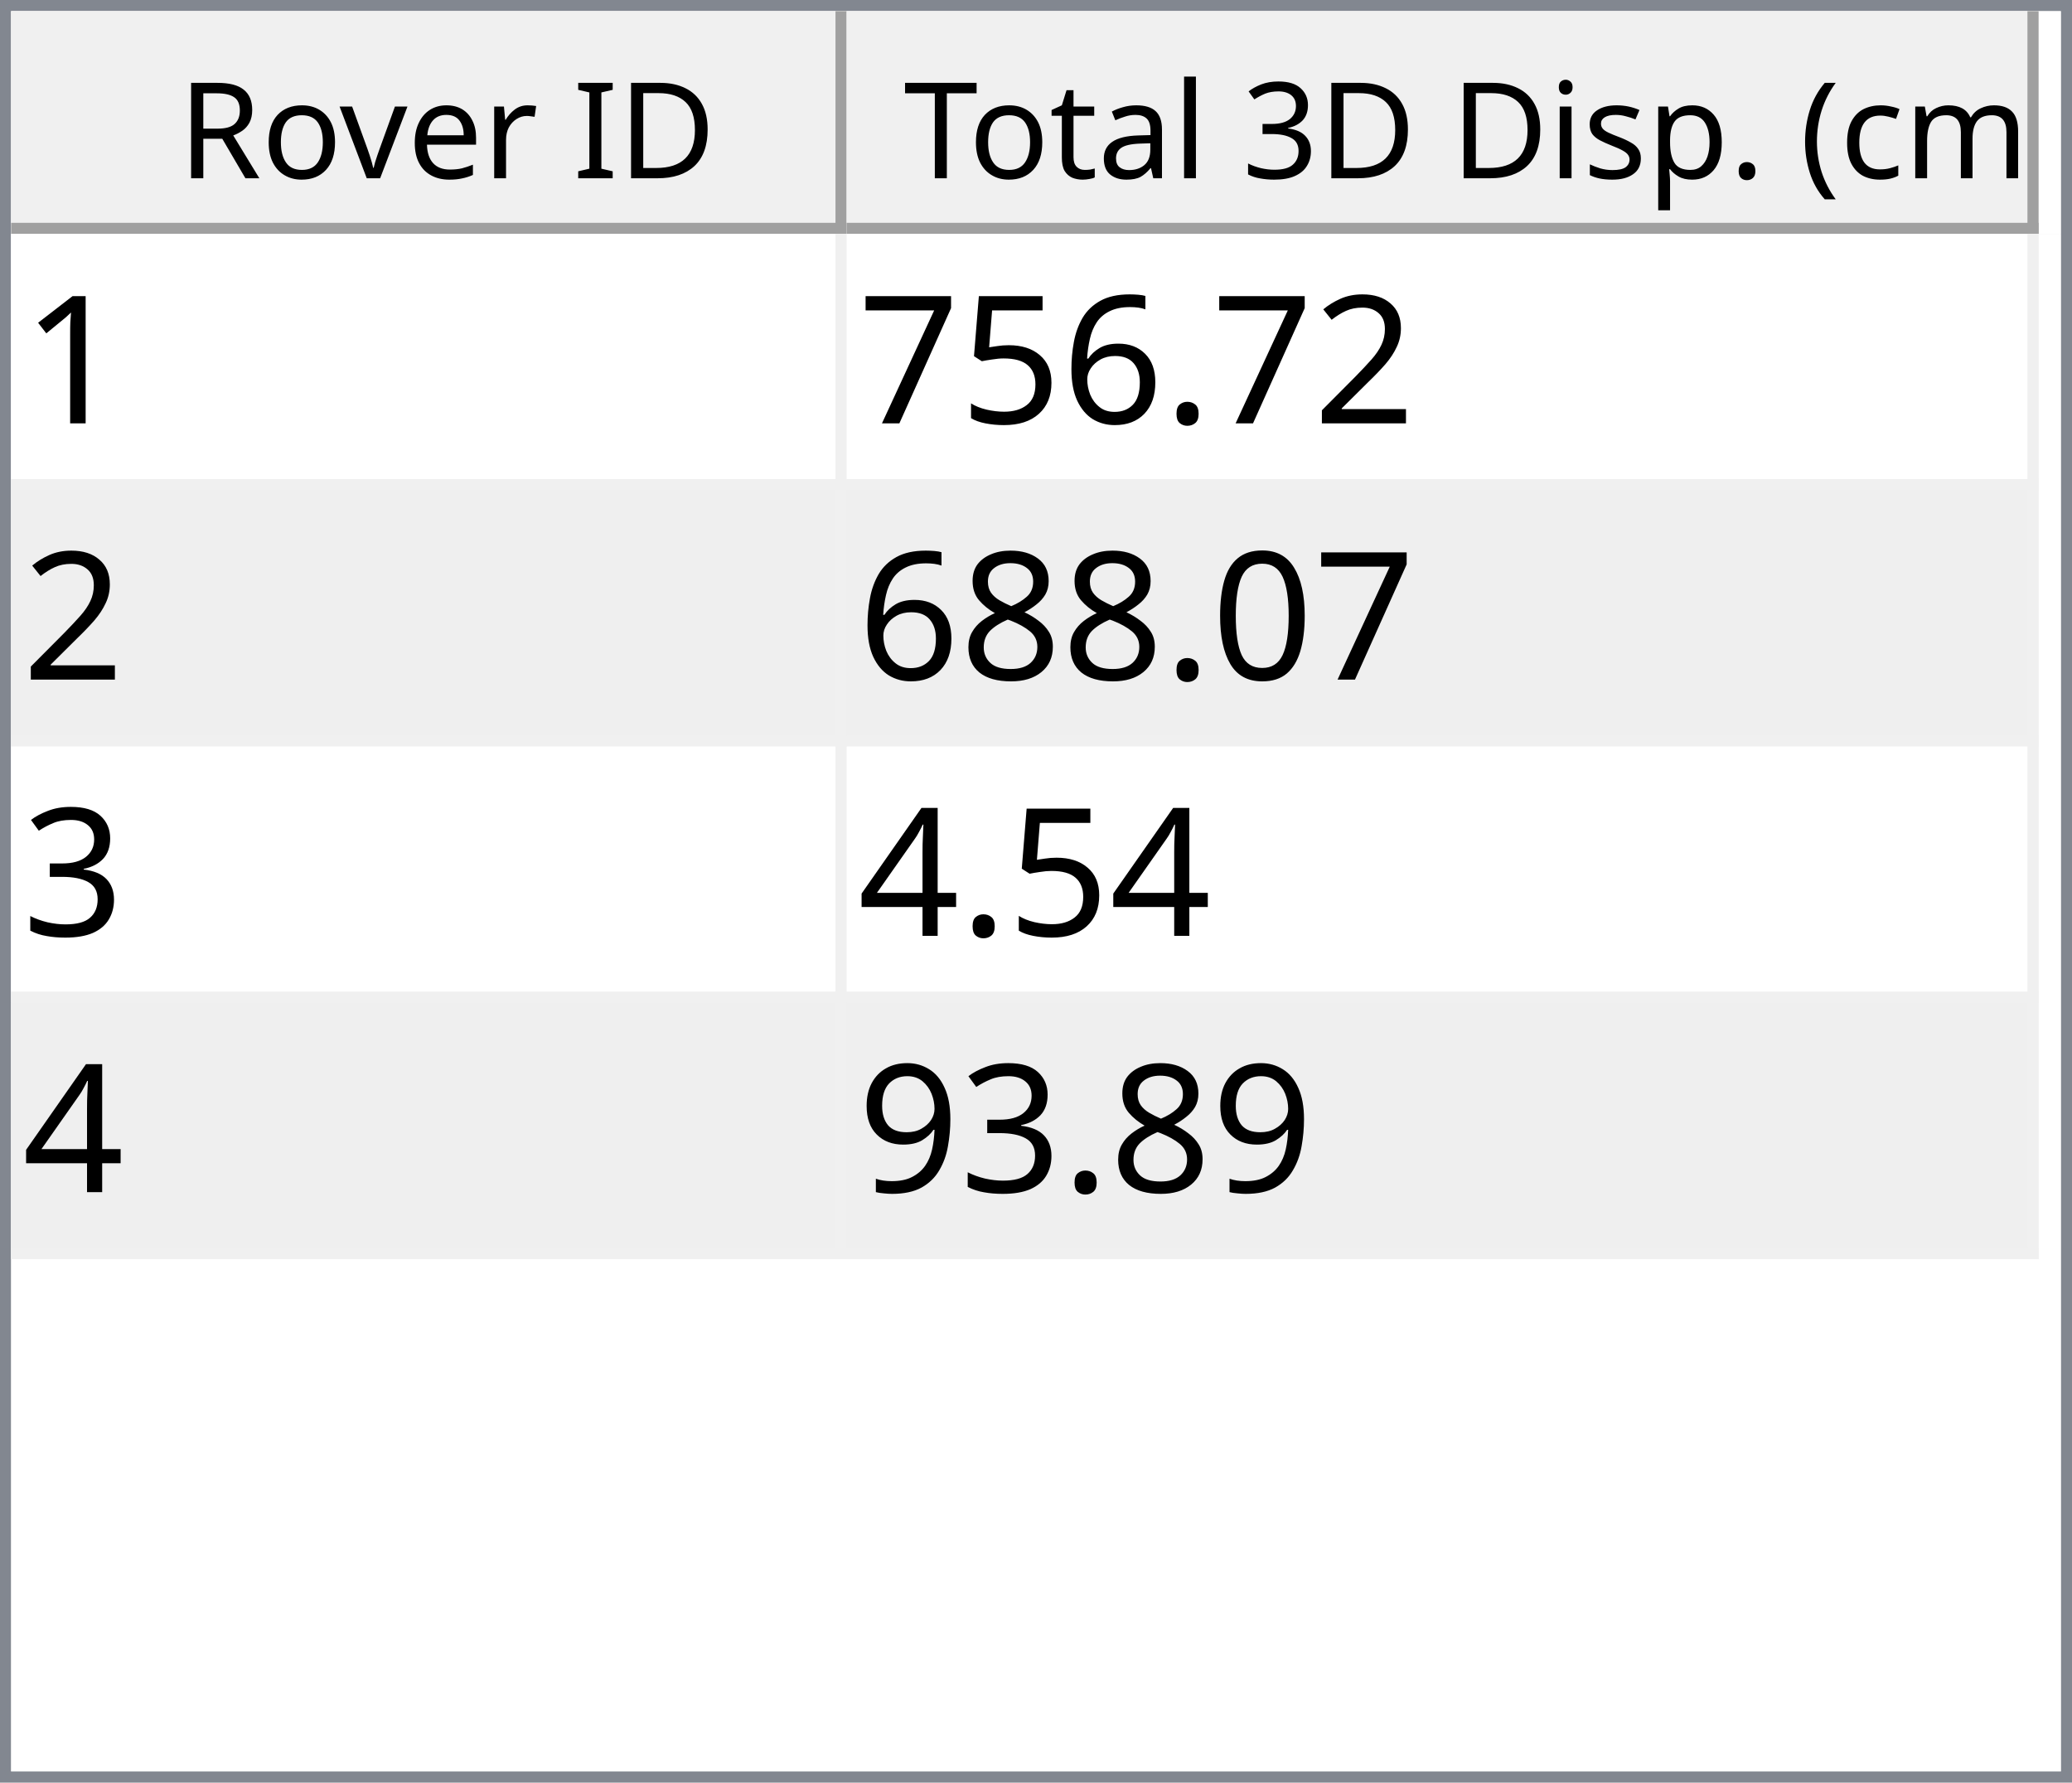
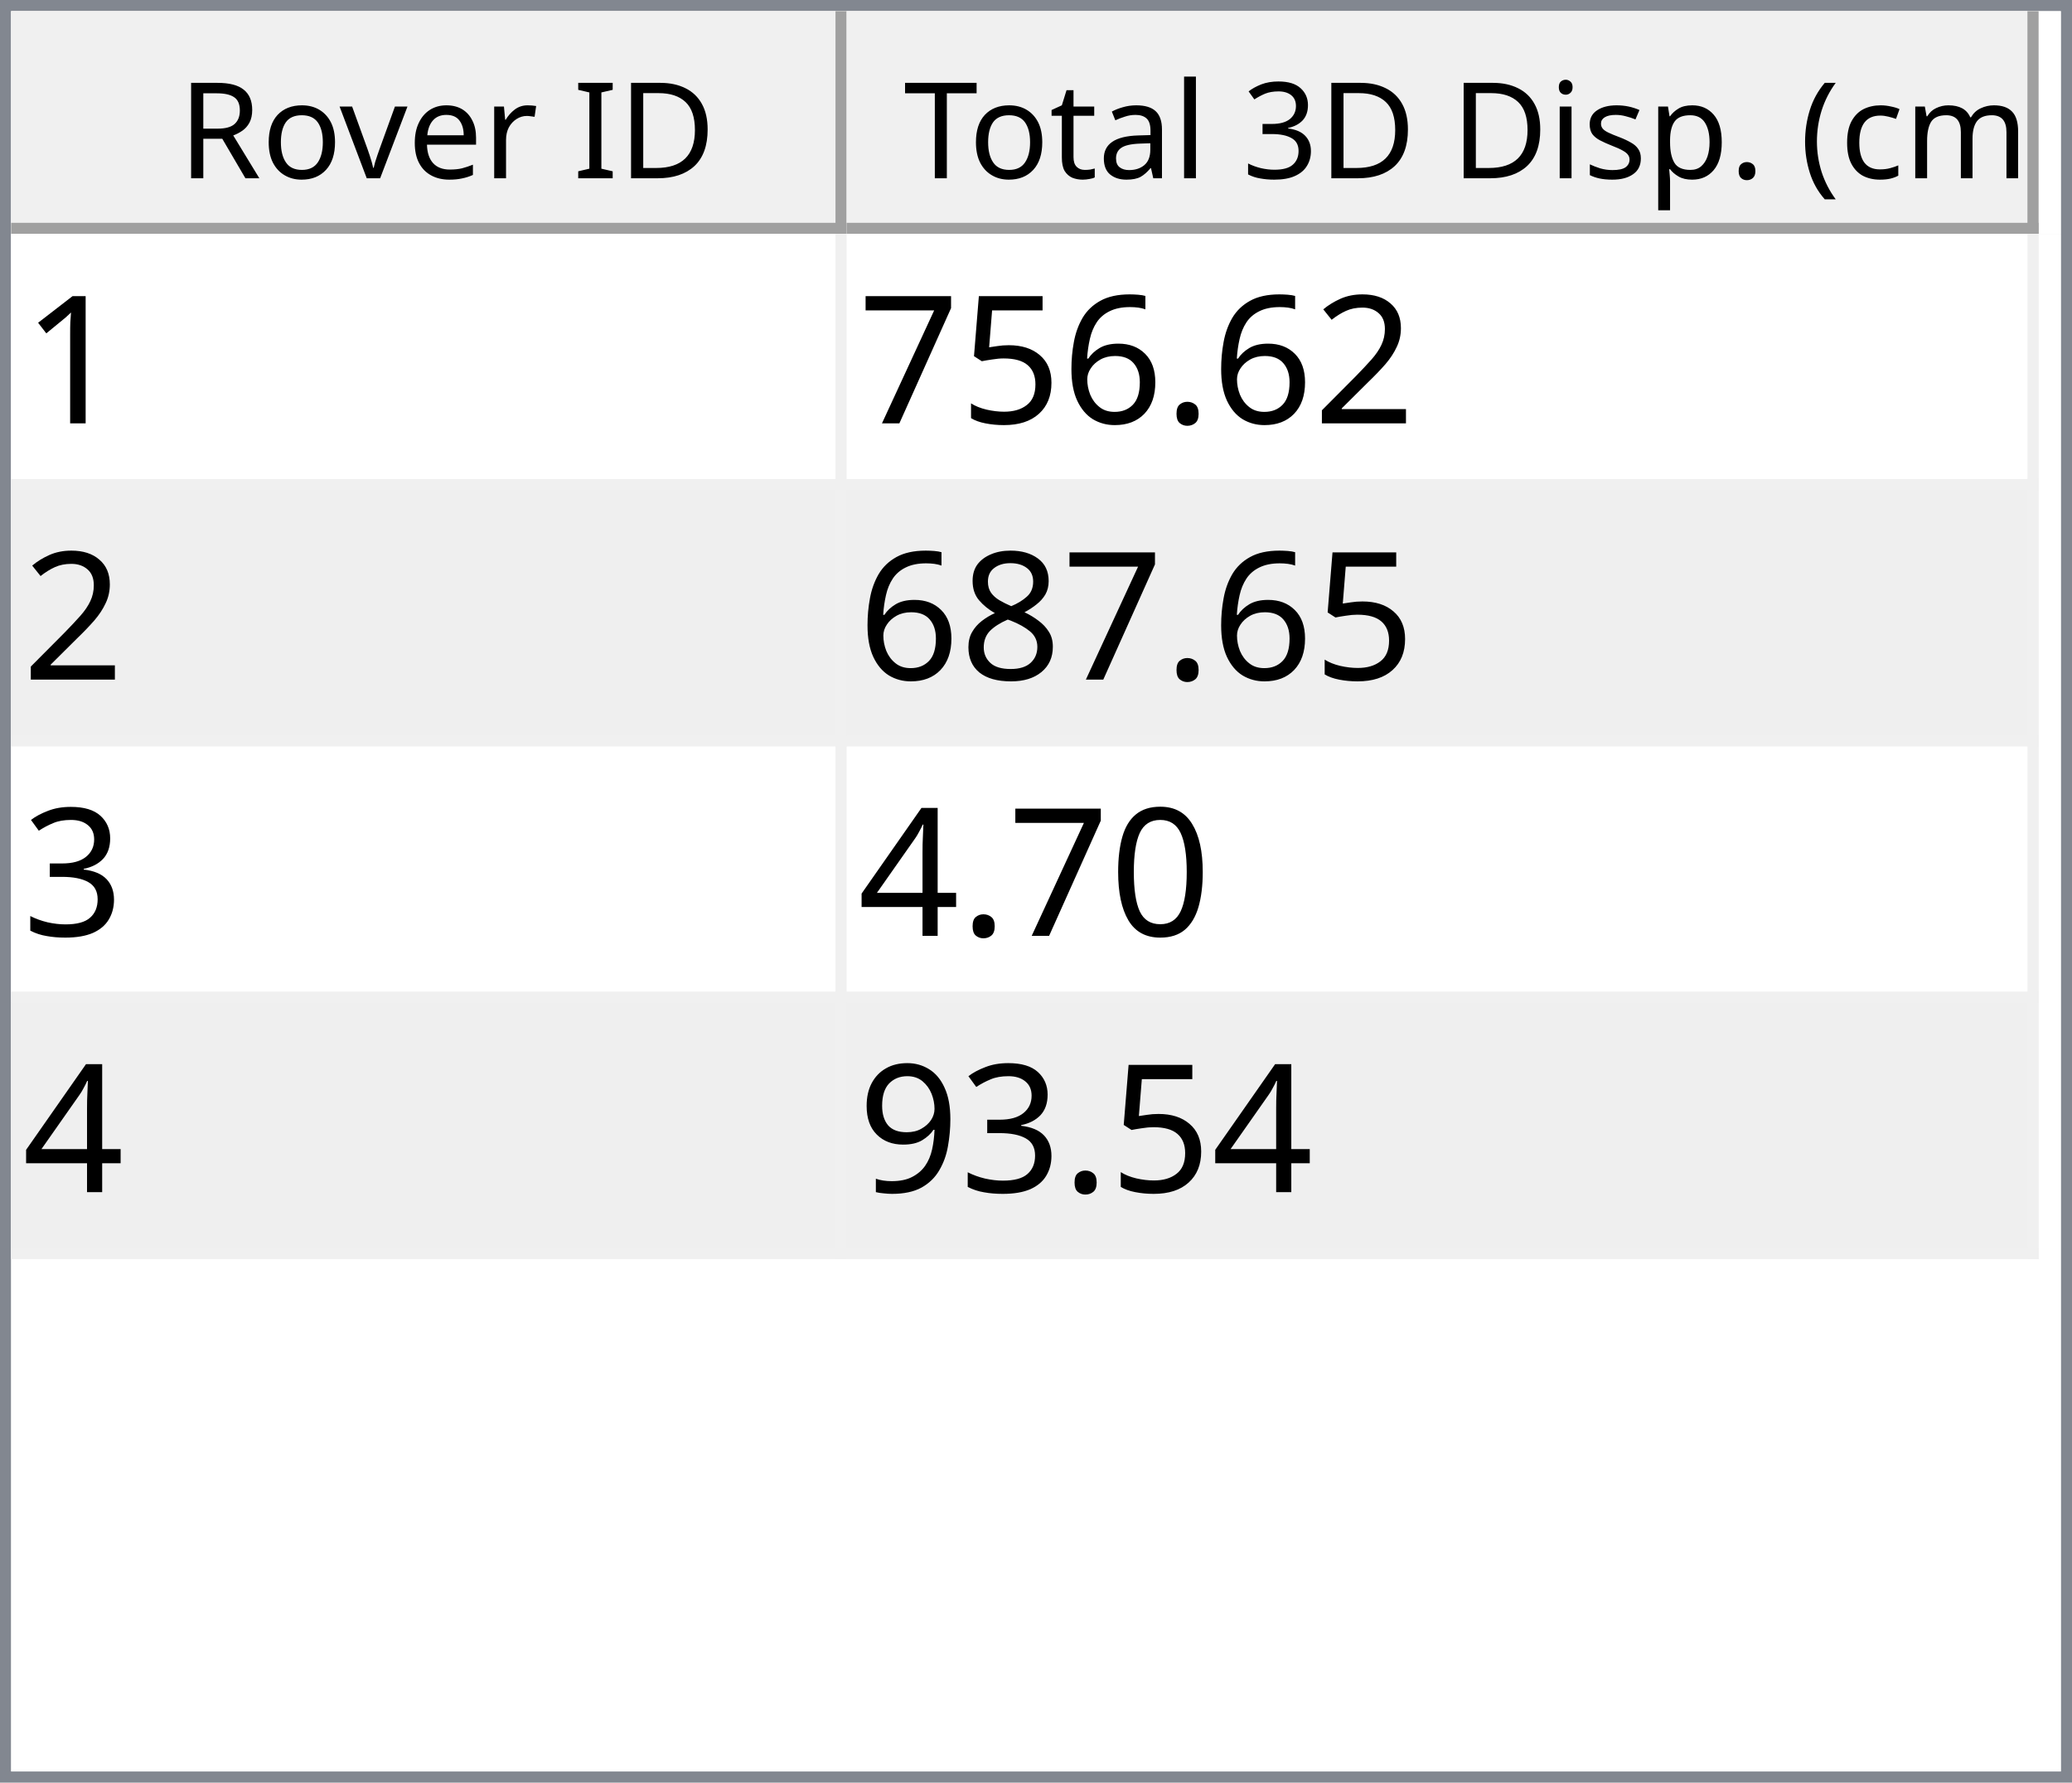
<svg xmlns="http://www.w3.org/2000/svg" style="fill-opacity:1; color-rendering:auto; color-interpolation:auto; text-rendering:auto; stroke:black; stroke-linecap:square; stroke-miterlimit:10; shape-rendering:auto; stroke-opacity:1; fill:black; stroke-dasharray:none; font-weight:normal; stroke-width:1; font-family:'Dialog'; font-style:normal; stroke-linejoin:miter; font-size:12px; stroke-dashoffset:0; image-rendering:auto;" width="186" height="160">
  <defs id="genericDefs" />
  <g>
    <defs id="defs1">
      <clipPath clipPathUnits="userSpaceOnUse" id="clipPath1">
        <path d="M0 0 L186 0 L186 160 L0 160 L0 0 Z" />
      </clipPath>
      <clipPath clipPathUnits="userSpaceOnUse" id="clipPath2">
        <path d="M0 0 L0 160 L186 160 L186 0 Z" />
      </clipPath>
      <clipPath clipPathUnits="userSpaceOnUse" id="clipPath3">
        <path d="M0 0 L0 20 L184 20 L184 0 Z" />
      </clipPath>
      <clipPath clipPathUnits="userSpaceOnUse" id="clipPath4">
        <path d="M0 0 L0 20 L75 20 L75 0 Z" />
      </clipPath>
      <clipPath clipPathUnits="userSpaceOnUse" id="clipPath5">
        <path d="M1 1 L1 19 L74 19 L74 1 Z" />
      </clipPath>
      <clipPath clipPathUnits="userSpaceOnUse" id="clipPath6">
        <path d="M0 0 L0 18 L73 18 L73 0 Z" />
      </clipPath>
      <clipPath clipPathUnits="userSpaceOnUse" id="clipPath7">
        <path d="M-0.5 -0.5 L-0.5 19.5 L74.5 19.5 L74.5 -0.5 Z" />
      </clipPath>
      <clipPath clipPathUnits="userSpaceOnUse" id="clipPath8">
        <path d="M0 0 L0 20 L107 20 L107 0 Z" />
      </clipPath>
      <clipPath clipPathUnits="userSpaceOnUse" id="clipPath9">
        <path d="M1 1 L1 19 L106 19 L106 1 Z" />
      </clipPath>
      <clipPath clipPathUnits="userSpaceOnUse" id="clipPath10">
        <path d="M0 0 L0 18 L105 18 L105 0 Z" />
      </clipPath>
      <clipPath clipPathUnits="userSpaceOnUse" id="clipPath11">
        <path d="M-0.5 -0.5 L-0.5 19.5 L106.5 19.5 L106.5 -0.5 Z" />
      </clipPath>
      <clipPath clipPathUnits="userSpaceOnUse" id="clipPath12">
        <path d="M0 0 L0 138 L184 138 L184 0 Z" />
      </clipPath>
      <clipPath clipPathUnits="userSpaceOnUse" id="clipPath13">
        <path d="M0 0 L0 92 L182 92 L182 0 Z" />
      </clipPath>
      <clipPath clipPathUnits="userSpaceOnUse" id="clipPath14">
        <path d="M-0.5 -0.5 L-0.5 91.5 L181.5 91.5 L181.5 -0.5 Z" />
      </clipPath>
      <clipPath clipPathUnits="userSpaceOnUse" id="clipPath15">
        <path d="M0 0 L0 22 L74 22 L74 0 Z" />
      </clipPath>
      <clipPath clipPathUnits="userSpaceOnUse" id="clipPath16">
        <path d="M0 0 L0 22 L106 22 L106 0 Z" />
      </clipPath>
      <font horiz-adv-x="64.551" id="font1">
        <font-face ascent="107.91" descent="25.098" units-per-em="100" style="font-style:normal; font-family:Segoe UI; font-weight:normal;" />
        <missing-glyph horiz-adv-x="64.551" d="M8.109 0 L8.109 68.266 L56.453 68.266 L56.453 0 L8.109 0 ZM15.328 7.234 L49.219 7.234 L49.219 61.031 L15.328 61.031 L15.328 7.234 Z" />
        <glyph unicode="D" horiz-adv-x="70.117" d="M9.188 0 L9.188 70.016 L28.516 70.016 Q65.531 70.016 65.531 35.891 Q65.531 19.672 55.25 9.836 Q44.969 0 27.734 0 L9.188 0 ZM17.391 62.594 L17.391 7.422 L27.828 7.422 Q41.609 7.422 49.273 14.797 Q56.938 22.172 56.938 35.688 Q56.938 62.594 28.328 62.594 L17.391 62.594 Z" />
        <glyph unicode="I" horiz-adv-x="26.611" d="M17.391 0 L9.188 0 L9.188 70.016 L17.391 70.016 L17.391 0 Z" />
        <glyph unicode=" " horiz-adv-x="27.393" d="" />
        <glyph unicode="r" horiz-adv-x="34.766" d="M34.188 41.891 Q32.078 43.5 28.125 43.5 Q23 43.5 19.555 38.672 Q16.109 33.844 16.109 25.484 L16.109 0 L8.109 0 L8.109 50 L16.109 50 L16.109 39.703 L16.312 39.703 Q18.016 44.969 21.531 47.922 Q25.047 50.875 29.391 50.875 Q32.516 50.875 34.188 50.203 L34.188 41.891 Z" />
        <glyph unicode="e" horiz-adv-x="52.295" d="M48.297 23 L12.984 23 Q13.188 14.656 17.484 10.109 Q21.781 5.562 29.297 5.562 Q37.75 5.562 44.828 11.141 L44.828 3.609 Q38.234 -1.172 27.391 -1.172 Q16.797 -1.172 10.742 5.641 Q4.688 12.453 4.688 24.812 Q4.688 36.469 11.305 43.82 Q17.922 51.172 27.734 51.172 Q37.547 51.172 42.922 44.828 Q48.297 38.484 48.297 27.203 L48.297 23 ZM40.094 29.781 Q40.047 36.719 36.75 40.578 Q33.453 44.438 27.594 44.438 Q21.922 44.438 17.969 40.383 Q14.016 36.328 13.094 29.781 L40.094 29.781 Z" />
        <glyph unicode="v" horiz-adv-x="47.9" d="M47.406 50 L27.484 0 L19.625 0 L0.688 50 L9.469 50 L22.172 13.672 Q23.578 9.672 23.922 6.688 L24.125 6.688 Q24.609 10.453 25.688 13.484 L38.969 50 L47.406 50 Z" />
        <glyph unicode="o" horiz-adv-x="58.594" d="M29 -1.172 Q17.922 -1.172 11.305 5.836 Q4.688 12.844 4.688 24.422 Q4.688 37.016 11.57 44.094 Q18.453 51.172 30.172 51.172 Q41.359 51.172 47.633 44.289 Q53.906 37.406 53.906 25.203 Q53.906 13.234 47.141 6.031 Q40.375 -1.172 29 -1.172 ZM29.594 44.438 Q21.875 44.438 17.383 39.188 Q12.891 33.938 12.891 24.703 Q12.891 15.828 17.43 10.695 Q21.969 5.562 29.594 5.562 Q37.359 5.562 41.531 10.594 Q45.703 15.625 45.703 24.906 Q45.703 34.281 41.531 39.359 Q37.359 44.438 29.594 44.438 Z" />
        <glyph unicode="R" horiz-adv-x="59.814" d="M59.375 0 L49.609 0 L37.891 19.625 Q36.281 22.359 34.766 24.289 Q33.25 26.219 31.664 27.438 Q30.078 28.656 28.25 29.219 Q26.422 29.781 24.125 29.781 L17.391 29.781 L17.391 0 L9.188 0 L9.188 70.016 L30.078 70.016 Q34.672 70.016 38.555 68.867 Q42.438 67.719 45.289 65.375 Q48.141 63.031 49.758 59.547 Q51.375 56.062 51.375 51.375 Q51.375 47.703 50.273 44.656 Q49.172 41.609 47.148 39.211 Q45.125 36.812 42.266 35.133 Q39.406 33.453 35.844 32.516 L35.844 32.328 Q37.594 31.547 38.891 30.547 Q40.188 29.547 41.359 28.18 Q42.531 26.812 43.68 25.078 Q44.828 23.344 46.234 21.047 L59.375 0 ZM17.391 62.594 L17.391 37.203 L28.516 37.203 Q31.594 37.203 34.203 38.133 Q36.812 39.062 38.719 40.797 Q40.625 42.531 41.703 45.047 Q42.781 47.562 42.781 50.688 Q42.781 56.297 39.141 59.445 Q35.5 62.594 28.609 62.594 L17.391 62.594 Z" />
        <glyph unicode=")" horiz-adv-x="30.176" d="M8.297 -15.922 L1.172 -15.922 Q16.406 2.344 16.406 26.812 Q16.406 51.469 1.078 70.016 L8.297 70.016 Q23.531 52.156 23.531 26.703 Q23.531 1.375 8.297 -15.922 Z" />
        <glyph unicode="m" horiz-adv-x="86.133" d="M79.109 0 L71.094 0 L71.094 28.719 Q71.094 37.016 68.531 40.727 Q65.969 44.438 59.906 44.438 Q54.781 44.438 51.195 39.75 Q47.609 35.062 47.609 28.516 L47.609 0 L39.594 0 L39.594 29.688 Q39.594 44.438 28.219 44.438 Q22.953 44.438 19.531 40.016 Q16.109 35.594 16.109 28.516 L16.109 0 L8.109 0 L8.109 50 L16.109 50 L16.109 42.094 L16.312 42.094 Q21.625 51.172 31.844 51.172 Q36.969 51.172 40.773 48.312 Q44.578 45.453 46 40.828 Q51.562 51.172 62.594 51.172 Q79.109 51.172 79.109 30.812 L79.109 0 Z" />
        <glyph unicode="c" horiz-adv-x="46.191" d="M42.188 2.297 Q36.422 -1.172 28.516 -1.172 Q17.828 -1.172 11.258 5.789 Q4.688 12.75 4.688 23.828 Q4.688 36.188 11.766 43.68 Q18.844 51.172 30.672 51.172 Q37.25 51.172 42.281 48.734 L42.281 40.531 Q36.719 44.438 30.375 44.438 Q22.703 44.438 17.797 38.945 Q12.891 33.453 12.891 24.516 Q12.891 15.719 17.508 10.641 Q22.125 5.562 29.891 5.562 Q36.422 5.562 42.188 9.906 L42.188 2.297 Z" />
        <glyph unicode="(" horiz-adv-x="30.176" d="M29.109 -15.922 L21.969 -15.922 Q6.844 1.375 6.844 26.703 Q6.844 52.156 21.969 70.016 L29.203 70.016 Q13.875 51.469 13.875 26.812 Q13.875 2.344 29.109 -15.922 Z" />
        <glyph unicode="." horiz-adv-x="21.68" d="M10.891 -1.078 Q8.641 -1.078 7.055 0.539 Q5.469 2.156 5.469 4.391 Q5.469 6.641 7.055 8.273 Q8.641 9.906 10.891 9.906 Q13.188 9.906 14.797 8.273 Q16.406 6.641 16.406 4.391 Q16.406 2.156 14.797 0.539 Q13.188 -1.078 10.891 -1.078 Z" />
        <glyph unicode="p" horiz-adv-x="58.789" d="M16.312 7.234 L16.109 7.234 L16.109 -23 L8.109 -23 L8.109 50 L16.109 50 L16.109 41.219 L16.312 41.219 Q22.219 51.172 33.594 51.172 Q43.266 51.172 48.688 44.461 Q54.109 37.75 54.109 26.469 Q54.109 13.922 48 6.375 Q41.891 -1.172 31.297 -1.172 Q21.578 -1.172 16.312 7.234 ZM16.109 27.391 L16.109 20.406 Q16.109 14.203 20.141 9.883 Q24.172 5.562 30.375 5.562 Q37.641 5.562 41.773 11.133 Q45.906 16.703 45.906 26.609 Q45.906 34.969 42.047 39.703 Q38.188 44.438 31.594 44.438 Q24.609 44.438 20.359 39.578 Q16.109 34.719 16.109 27.391 Z" />
        <glyph unicode="s" horiz-adv-x="42.432" d="M5.078 1.812 L5.078 10.406 Q11.625 5.562 19.484 5.562 Q30.031 5.562 30.031 12.594 Q30.031 14.594 29.125 15.992 Q28.219 17.391 26.68 18.461 Q25.141 19.531 23.07 20.383 Q21 21.234 18.609 22.172 Q15.281 23.484 12.766 24.828 Q10.25 26.172 8.57 27.859 Q6.891 29.547 6.031 31.695 Q5.172 33.844 5.172 36.719 Q5.172 40.234 6.789 42.945 Q8.406 45.656 11.086 47.484 Q13.766 49.312 17.211 50.242 Q20.656 51.172 24.312 51.172 Q30.812 51.172 35.938 48.922 L35.938 40.828 Q30.422 44.438 23.25 44.438 Q21 44.438 19.195 43.922 Q17.391 43.406 16.094 42.477 Q14.797 41.547 14.086 40.258 Q13.375 38.969 13.375 37.406 Q13.375 35.453 14.086 34.133 Q14.797 32.812 16.164 31.789 Q17.531 30.766 19.484 29.938 Q21.438 29.109 23.922 28.125 Q27.25 26.859 29.883 25.516 Q32.516 24.172 34.375 22.484 Q36.234 20.797 37.234 18.602 Q38.234 16.406 38.234 13.375 Q38.234 9.672 36.602 6.938 Q34.969 4.203 32.234 2.398 Q29.5 0.594 25.93 -0.289 Q22.359 -1.172 18.453 -1.172 Q10.75 -1.172 5.078 1.812 Z" />
        <glyph unicode="i" horiz-adv-x="24.219" d="M12.203 62.703 Q10.062 62.703 8.547 64.164 Q7.031 65.625 7.031 67.875 Q7.031 70.125 8.547 71.609 Q10.062 73.094 12.203 73.094 Q14.406 73.094 15.945 71.609 Q17.484 70.125 17.484 67.875 Q17.484 65.719 15.945 64.211 Q14.406 62.703 12.203 62.703 ZM16.109 0 L8.109 0 L8.109 50 L16.109 50 L16.109 0 Z" />
        <glyph unicode="3" horiz-adv-x="53.906" d="M46.531 19.828 Q46.531 15.094 44.75 11.211 Q42.969 7.328 39.719 4.57 Q36.469 1.812 31.93 0.297 Q27.391 -1.219 21.922 -1.219 Q11.922 -1.219 6 2.594 L6 11.188 Q13.094 5.609 22.219 5.609 Q25.875 5.609 28.828 6.539 Q31.781 7.469 33.906 9.227 Q36.031 10.984 37.18 13.477 Q38.328 15.969 38.328 19.094 Q38.328 32.812 18.797 32.812 L12.984 32.812 L12.984 39.594 L18.5 39.594 Q35.797 39.594 35.797 52.484 Q35.797 64.406 22.609 64.406 Q15.188 64.406 8.688 59.422 L8.688 67.188 Q15.375 71.188 24.609 71.188 Q29 71.188 32.57 69.969 Q36.141 68.75 38.68 66.555 Q41.219 64.359 42.609 61.281 Q44 58.203 44 54.5 Q44 40.672 30.031 36.719 L30.031 36.531 Q33.594 36.141 36.625 34.797 Q39.656 33.453 41.852 31.305 Q44.047 29.156 45.289 26.25 Q46.531 23.344 46.531 19.828 Z" />
        <glyph unicode="l" horiz-adv-x="24.219" d="M16.109 0 L8.109 0 L8.109 74.031 L16.109 74.031 L16.109 0 Z" />
        <glyph unicode="a" horiz-adv-x="50.879" d="M43.891 0 L35.891 0 L35.891 7.812 L35.688 7.812 Q30.469 -1.172 20.312 -1.172 Q12.844 -1.172 8.617 2.781 Q4.391 6.734 4.391 13.281 Q4.391 27.297 20.906 29.594 L35.891 31.688 Q35.891 44.438 25.594 44.438 Q16.547 44.438 9.281 38.281 L9.281 46.484 Q16.656 51.172 26.266 51.172 Q43.891 51.172 43.891 32.516 L43.891 0 ZM35.891 25.297 L23.828 23.641 Q18.266 22.859 15.43 20.875 Q12.594 18.891 12.594 13.875 Q12.594 10.203 15.211 7.883 Q17.828 5.562 22.172 5.562 Q28.125 5.562 32.008 9.742 Q35.891 13.922 35.891 20.312 L35.891 25.297 Z" />
        <glyph unicode="t" horiz-adv-x="33.887" d="M31.297 0.484 Q28.469 -1.078 23.828 -1.078 Q10.688 -1.078 10.688 13.578 L10.688 43.172 L2.094 43.172 L2.094 50 L10.688 50 L10.688 62.203 L18.703 64.797 L18.703 50 L31.297 50 L31.297 43.172 L18.703 43.172 L18.703 14.984 Q18.703 9.969 20.414 7.82 Q22.125 5.672 26.078 5.672 Q29.109 5.672 31.297 7.328 L31.297 0.484 Z" />
        <glyph unicode="T" horiz-adv-x="52.393" d="M50.594 62.594 L30.375 62.594 L30.375 0 L22.172 0 L22.172 62.594 L2 62.594 L2 70.016 L50.594 70.016 L50.594 62.594 Z" />
      </font>
      <font horiz-adv-x="75.0" id="font2">
        <font-face ascent="100.537" descent="21.973" units-per-em="100" style="font-style:normal; font-family:sans-serif; font-weight:normal;" />
        <missing-glyph horiz-adv-x="75.0" d="M12.5 0 L12.5 62.5 L62.5 62.5 L62.5 0 L12.5 0 ZM14.062 1.562 L60.938 1.562 L60.938 60.938 L14.062 60.938 L14.062 1.562 Z" />
        <glyph unicode="1" horiz-adv-x="55.615" d="M37.25 0 L28.469 0 L28.469 56 Q25.297 52.984 20.141 49.953 Q14.984 46.922 10.891 45.406 L10.891 53.906 Q18.266 57.375 23.781 62.305 Q29.297 67.234 31.594 71.875 L37.25 71.875 L37.25 0 Z" />
        <glyph unicode="2" horiz-adv-x="55.615" d="M50.344 8.453 L50.344 0 L3.031 0 Q2.938 3.172 4.047 6.109 Q5.859 10.938 9.836 15.625 Q13.812 20.312 21.344 26.469 Q33.016 36.031 37.117 41.625 Q41.219 47.219 41.219 52.203 Q41.219 57.422 37.477 61.008 Q33.734 64.594 27.734 64.594 Q21.391 64.594 17.578 60.789 Q13.766 56.984 13.719 50.25 L4.688 51.172 Q5.609 61.281 11.664 66.578 Q17.719 71.875 27.938 71.875 Q38.234 71.875 44.242 66.164 Q50.25 60.453 50.25 52 Q50.25 47.703 48.492 43.555 Q46.734 39.406 42.656 34.812 Q38.578 30.219 29.109 22.219 Q21.188 15.578 18.945 13.211 Q16.703 10.844 15.234 8.453 L50.344 8.453 Z" />
        <glyph unicode="." horiz-adv-x="27.783" d="M9.078 0 L9.078 10.016 L19.094 10.016 L19.094 0 L9.078 0 Z" />
        <glyph unicode="6" horiz-adv-x="55.615" d="M49.75 54.047 L41.016 53.375 Q39.844 58.547 37.703 60.891 Q34.125 64.656 28.906 64.656 Q24.703 64.656 21.531 62.312 Q17.391 59.281 14.992 53.469 Q12.594 47.656 12.5 36.922 Q15.672 41.75 20.266 44.094 Q24.859 46.438 29.891 46.438 Q38.672 46.438 44.852 39.969 Q51.031 33.5 51.031 23.25 Q51.031 16.5 48.125 10.719 Q45.219 4.938 40.141 1.859 Q35.062 -1.219 28.609 -1.219 Q17.625 -1.219 10.695 6.859 Q3.766 14.938 3.766 33.5 Q3.766 54.25 11.422 63.672 Q18.109 71.875 29.438 71.875 Q37.891 71.875 43.289 67.141 Q48.688 62.406 49.75 54.047 ZM13.875 23.188 Q13.875 18.656 15.797 14.508 Q17.719 10.359 21.188 8.18 Q24.656 6 28.469 6 Q34.031 6 38.039 10.492 Q42.047 14.984 42.047 22.703 Q42.047 30.125 38.086 34.398 Q34.125 38.672 28.125 38.672 Q22.172 38.672 18.023 34.398 Q13.875 30.125 13.875 23.188 Z" />
        <glyph unicode="5" horiz-adv-x="55.615" d="M4.156 18.75 L13.375 19.531 Q14.406 12.797 18.141 9.398 Q21.875 6 27.156 6 Q33.5 6 37.891 10.789 Q42.281 15.578 42.281 23.484 Q42.281 31 38.062 35.352 Q33.844 39.703 27 39.703 Q22.75 39.703 19.336 37.773 Q15.922 35.844 13.969 32.766 L5.719 33.844 L12.641 70.609 L48.25 70.609 L48.25 62.203 L19.672 62.203 L15.828 42.969 Q22.266 47.469 29.344 47.469 Q38.719 47.469 45.164 40.969 Q51.609 34.469 51.609 24.266 Q51.609 14.547 45.953 7.469 Q39.062 -1.219 27.156 -1.219 Q17.391 -1.219 11.211 4.25 Q5.031 9.719 4.156 18.75 Z" />
        <glyph unicode="7" horiz-adv-x="55.615" d="M4.734 62.203 L4.734 70.656 L51.078 70.656 L51.078 63.812 Q44.234 56.547 37.523 44.484 Q30.812 32.422 27.156 19.672 Q24.516 10.688 23.781 0 L14.75 0 Q14.891 8.453 18.062 20.414 Q21.234 32.375 27.172 43.484 Q33.109 54.594 39.797 62.203 L4.734 62.203 Z" />
-         <glyph unicode="0" horiz-adv-x="55.615" d="M4.156 35.297 Q4.156 48 6.766 55.742 Q9.375 63.484 14.523 67.68 Q19.672 71.875 27.484 71.875 Q33.25 71.875 37.594 69.555 Q41.938 67.234 44.773 62.867 Q47.609 58.5 49.219 52.227 Q50.828 45.953 50.828 35.297 Q50.828 22.703 48.242 14.969 Q45.656 7.234 40.508 3.008 Q35.359 -1.219 27.484 -1.219 Q17.141 -1.219 11.234 6.203 Q4.156 15.141 4.156 35.297 ZM13.188 35.297 Q13.188 17.672 17.312 11.836 Q21.438 6 27.484 6 Q33.547 6 37.672 11.859 Q41.797 17.719 41.797 35.297 Q41.797 52.984 37.672 58.789 Q33.547 64.594 27.391 64.594 Q21.344 64.594 17.719 59.469 Q13.188 52.938 13.188 35.297 Z" />
        <glyph unicode="8" horiz-adv-x="55.615" d="M17.672 38.812 Q12.203 40.828 9.57 44.539 Q6.938 48.25 6.938 53.422 Q6.938 61.234 12.555 66.555 Q18.172 71.875 27.484 71.875 Q36.859 71.875 42.578 66.43 Q48.297 60.984 48.297 53.172 Q48.297 48.188 45.68 44.508 Q43.062 40.828 37.75 38.812 Q44.344 36.672 47.781 31.883 Q51.219 27.094 51.219 20.453 Q51.219 11.281 44.727 5.031 Q38.234 -1.219 27.641 -1.219 Q17.047 -1.219 10.547 5.055 Q4.047 11.328 4.047 20.703 Q4.047 27.688 7.594 32.398 Q11.141 37.109 17.672 38.812 ZM15.922 53.719 Q15.922 48.641 19.195 45.414 Q22.469 42.188 27.688 42.188 Q32.766 42.188 36.016 45.383 Q39.266 48.578 39.266 53.219 Q39.266 58.062 35.914 61.359 Q32.562 64.656 27.594 64.656 Q22.562 64.656 19.242 61.43 Q15.922 58.203 15.922 53.719 ZM13.094 20.656 Q13.094 16.891 14.875 13.375 Q16.656 9.859 20.172 7.93 Q23.688 6 27.734 6 Q34.031 6 38.133 10.055 Q42.234 14.109 42.234 20.359 Q42.234 26.703 38.016 30.859 Q33.797 35.016 27.438 35.016 Q21.234 35.016 17.164 30.914 Q13.094 26.812 13.094 20.656 Z" />
        <glyph unicode="3" horiz-adv-x="55.615" d="M4.203 18.891 L12.984 20.062 Q14.5 12.594 18.141 9.297 Q21.781 6 27 6 Q33.203 6 37.477 10.297 Q41.75 14.594 41.75 20.953 Q41.75 27 37.797 30.93 Q33.844 34.859 27.734 34.859 Q25.25 34.859 21.531 33.891 L22.516 41.609 Q23.391 41.5 23.922 41.5 Q29.547 41.5 34.039 44.43 Q38.531 47.359 38.531 53.469 Q38.531 58.297 35.258 61.477 Q31.984 64.656 26.812 64.656 Q21.688 64.656 18.266 61.43 Q14.844 58.203 13.875 51.766 L5.078 53.328 Q6.688 62.156 12.398 67.016 Q18.109 71.875 26.609 71.875 Q32.469 71.875 37.398 69.359 Q42.328 66.844 44.945 62.5 Q47.562 58.156 47.562 53.266 Q47.562 48.641 45.07 44.828 Q42.578 41.016 37.703 38.766 Q44.047 37.312 47.562 32.695 Q51.078 28.078 51.078 21.141 Q51.078 11.766 44.242 5.25 Q37.406 -1.266 26.953 -1.266 Q17.531 -1.266 11.305 4.352 Q5.078 9.969 4.203 18.891 Z" />
+         <glyph unicode="0" horiz-adv-x="55.615" d="M4.156 35.297 Q4.156 48 6.766 55.742 Q9.375 63.484 14.523 67.68 Q19.672 71.875 27.484 71.875 Q33.25 71.875 37.594 69.555 Q41.938 67.234 44.773 62.867 Q47.609 58.5 49.219 52.227 Q50.828 45.953 50.828 35.297 Q50.828 22.703 48.242 14.969 Q45.656 7.234 40.508 3.008 Q35.359 -1.219 27.484 -1.219 Q17.141 -1.219 11.234 6.203 Q4.156 15.141 4.156 35.297 ZM13.188 35.297 Q13.188 17.672 17.312 11.836 Q21.438 6 27.484 6 Q33.547 6 37.672 11.859 Q41.797 17.719 41.797 35.297 Q41.797 52.984 37.672 58.789 Q33.547 64.594 27.391 64.594 Q21.344 64.594 17.719 59.469 Q13.188 52.938 13.188 35.297 Z" />
        <glyph unicode="4" horiz-adv-x="55.615" d="M32.328 0 L32.328 17.141 L1.266 17.141 L1.266 25.203 L33.938 71.578 L41.109 71.578 L41.109 25.203 L50.781 25.203 L50.781 17.141 L41.109 17.141 L41.109 0 L32.328 0 ZM32.328 25.203 L32.328 57.469 L9.906 25.203 L32.328 25.203 Z" />
        <glyph unicode="9" horiz-adv-x="55.615" d="M5.469 16.547 L13.922 17.328 Q14.984 11.375 18.016 8.688 Q21.047 6 25.781 6 Q29.828 6 32.883 7.859 Q35.938 9.719 37.891 12.82 Q39.844 15.922 41.164 21.195 Q42.484 26.469 42.484 31.938 Q42.484 32.516 42.438 33.688 Q39.797 29.5 35.234 26.883 Q30.672 24.266 25.344 24.266 Q16.453 24.266 10.305 30.711 Q4.156 37.156 4.156 47.703 Q4.156 58.594 10.578 65.234 Q17 71.875 26.656 71.875 Q33.641 71.875 39.43 68.117 Q45.219 64.359 48.219 57.398 Q51.219 50.438 51.219 37.25 Q51.219 23.531 48.242 15.406 Q45.266 7.281 39.383 3.031 Q33.5 -1.219 25.594 -1.219 Q17.188 -1.219 11.867 3.445 Q6.547 8.109 5.469 16.547 ZM41.453 48.141 Q41.453 55.719 37.43 60.156 Q33.406 64.594 27.734 64.594 Q21.875 64.594 17.531 59.812 Q13.188 55.031 13.188 47.406 Q13.188 40.578 17.312 36.305 Q21.438 32.031 27.484 32.031 Q33.594 32.031 37.523 36.305 Q41.453 40.578 41.453 48.141 Z" />
      </font>
    </defs>
    <g style="fill:white; stroke:white;">
      <rect x="0" y="0" width="186" style="clip-path:url(#clipPath1); stroke:none;" height="160" />
    </g>
    <g style="fill:white; text-rendering:optimizeSpeed; color-rendering:optimizeSpeed; image-rendering:optimizeSpeed; shape-rendering:crispEdges; stroke:white; color-interpolation:sRGB;">
      <rect x="0" width="186" height="160" y="0" style="stroke:none;" />
      <path style="stroke:none;" d="M0 160 L186 160 L186 0 L0 0 Z" />
    </g>
    <g style="fill:rgb(240,240,240); font-family:'Segoe UI'; stroke:rgb(240,240,240);">
      <rect x="0" y="0" width="186" style="clip-path:url(#clipPath2); stroke:none;" height="160" />
    </g>
    <g style="fill:rgb(130,135,144); font-family:'Segoe UI'; stroke:rgb(130,135,144);">
      <path d="M0 0 L186 0 L186 160 L0 160 L0 0 ZM1 1 L185 1 L185 159 L1 159 L1 1 Z" style="fill-rule:evenodd; clip-path:url(#clipPath2); stroke:none;" />
    </g>
    <g style="fill:white; font-family:'Segoe UI'; stroke:white;" transform="translate(1,1)">
      <rect x="0" y="0" width="184" style="clip-path:url(#clipPath3); stroke:none;" height="20" />
    </g>
    <g style="fill:rgb(240,240,240); font-family:'Segoe UI'; stroke:rgb(240,240,240);" transform="translate(1,1)">
      <rect x="0" y="0" width="75" style="clip-path:url(#clipPath4); stroke:none;" height="20" />
    </g>
    <g style="font-family:'Segoe UI';" transform="translate(2,2)">
      <text x="14" xml:space="preserve" y="14" style="clip-path:url(#clipPath6); stroke:none;">Rover ID</text>
    </g>
    <g style="fill:rgb(160,160,160); font-family:'Segoe UI'; stroke:rgb(160,160,160); stroke-linejoin:bevel;" transform="translate(1.5,1.5)">
      <line x1="74" x2="74" y1="0" style="fill:none; clip-path:url(#clipPath7);" y2="19" />
    </g>
    <g style="fill:rgb(160,160,160); font-family:'Segoe UI'; stroke:rgb(160,160,160); stroke-linejoin:bevel;" transform="matrix(1,0,0,1,1,1) translate(0.5,0.5)">
      <line x1="0" x2="74" y1="19" style="fill:none; clip-path:url(#clipPath7);" y2="19" />
    </g>
    <g style="fill:rgb(240,240,240); font-family:'Segoe UI'; stroke:rgb(240,240,240);" transform="translate(76,1)">
      <rect x="0" y="0" width="107" style="clip-path:url(#clipPath8); stroke:none;" height="20" />
    </g>
    <g style="font-family:'Segoe UI';" transform="translate(77,2)">
      <text x="1" xml:space="preserve" y="14" style="clip-path:url(#clipPath10); stroke:none;"> Total 3D Disp. (cm)</text>
    </g>
    <g style="fill:rgb(160,160,160); font-family:'Segoe UI'; stroke:rgb(160,160,160); stroke-linejoin:bevel;" transform="translate(76.5,1.5)">
      <line x1="106" x2="106" y1="0" style="fill:none; clip-path:url(#clipPath11);" y2="19" />
    </g>
    <g style="fill:rgb(160,160,160); font-family:'Segoe UI'; stroke:rgb(160,160,160); stroke-linejoin:bevel;" transform="matrix(1,0,0,1,76,1) translate(0.5,0.5)">
      <line x1="0" x2="106" y1="19" style="fill:none; clip-path:url(#clipPath11);" y2="19" />
    </g>
    <g style="fill:white; font-family:'Segoe UI'; stroke:white;" transform="translate(1,21)">
      <rect x="0" y="0" width="184" style="clip-path:url(#clipPath12); stroke:none;" height="138" />
    </g>
    <g style="fill:rgb(240,240,240); font-size:16px; font-family:sans-serif; stroke:rgb(240,240,240);" transform="translate(1,21)">
      <rect x="0" y="0" width="182" style="clip-path:url(#clipPath13); stroke:none;" height="92" />
      <line transform="translate(0.5,0.5)" x1="0" x2="181" y1="22" style="clip-path:url(#clipPath14); fill:none; stroke-linejoin:bevel;" y2="22" />
    </g>
    <g transform="matrix(1,0,0,1,1,21) translate(0.5,0.5)" style="fill:rgb(240,240,240); font-size:16px; font-family:sans-serif; stroke:rgb(240,240,240); stroke-linejoin:bevel;">
      <line x1="0" x2="181" y1="45" style="fill:none; clip-path:url(#clipPath14);" y2="45" />
    </g>
    <g transform="matrix(1,0,0,1,1,21) translate(0.5,0.5)" style="fill:rgb(240,240,240); font-size:16px; font-family:sans-serif; stroke:rgb(240,240,240); stroke-linejoin:bevel;">
      <line x1="0" x2="181" y1="68" style="fill:none; clip-path:url(#clipPath14);" y2="68" />
    </g>
    <g transform="matrix(1,0,0,1,1,21) translate(0.5,0.5)" style="fill:rgb(240,240,240); font-size:16px; font-family:sans-serif; stroke:rgb(240,240,240); stroke-linejoin:bevel;">
      <line x1="0" x2="181" y1="91" style="fill:none; clip-path:url(#clipPath14);" y2="91" />
    </g>
    <g transform="matrix(1,0,0,1,1,21) translate(0.5,0.5)" style="fill:rgb(240,240,240); font-size:16px; font-family:sans-serif; stroke:rgb(240,240,240); stroke-linejoin:bevel;">
      <line x1="74" x2="74" y1="0" style="fill:none; clip-path:url(#clipPath14);" y2="91" />
    </g>
    <g transform="matrix(1,0,0,1,1,21) translate(0.5,0.5)" style="fill:rgb(240,240,240); font-size:16px; font-family:sans-serif; stroke:rgb(240,240,240); stroke-linejoin:bevel;">
      <line x1="181" x2="181" y1="0" style="fill:none; clip-path:url(#clipPath14);" y2="91" />
    </g>
    <g style="fill:white; font-size:16px; font-family:sans-serif; stroke:white;" transform="matrix(1,0,0,1,1,21)">
      <rect x="0" y="0" width="74" style="clip-path:url(#clipPath15); stroke:none;" height="22" />
      <text x="1" y="17" style="fill:black; clip-path:url(#clipPath15); stroke:none;" xml:space="preserve">1</text>
    </g>
    <g style="fill:white; font-size:16px; font-family:sans-serif; stroke:white;" transform="matrix(1,0,0,1,1,21) translate(75,0)">
      <rect x="0" y="0" width="106" style="clip-path:url(#clipPath16); stroke:none;" height="22" />
-       <text x="1" y="17" style="fill:black; clip-path:url(#clipPath16); stroke:none;" xml:space="preserve">756.72</text>
+       <text x="1" y="17" style="fill:black; clip-path:url(#clipPath16); stroke:none;" xml:space="preserve">756.62</text>
    </g>
    <g style="fill:rgb(239,239,239); font-size:16px; font-family:sans-serif; stroke:rgb(239,239,239);" transform="matrix(1,0,0,1,1,21) translate(0,23)">
      <rect x="0" y="0" width="74" style="clip-path:url(#clipPath15); stroke:none;" height="22" />
      <text x="1" y="17" style="fill:black; clip-path:url(#clipPath15); stroke:none;" xml:space="preserve">2</text>
    </g>
    <g style="fill:rgb(239,239,239); font-size:16px; font-family:sans-serif; stroke:rgb(239,239,239);" transform="matrix(1,0,0,1,1,21) translate(75,23)">
      <rect x="0" y="0" width="106" style="clip-path:url(#clipPath16); stroke:none;" height="22" />
-       <text x="1" y="17" style="fill:black; clip-path:url(#clipPath16); stroke:none;" xml:space="preserve">688.07</text>
+       <text x="1" y="17" style="fill:black; clip-path:url(#clipPath16); stroke:none;" xml:space="preserve">687.65</text>
    </g>
    <g style="fill:white; font-size:16px; font-family:sans-serif; stroke:white;" transform="matrix(1,0,0,1,1,21) translate(0,46)">
      <rect x="0" y="0" width="74" style="clip-path:url(#clipPath15); stroke:none;" height="22" />
      <text x="1" y="17" style="fill:black; clip-path:url(#clipPath15); stroke:none;" xml:space="preserve">3</text>
    </g>
    <g style="fill:white; font-size:16px; font-family:sans-serif; stroke:white;" transform="matrix(1,0,0,1,1,21) translate(75,46)">
      <rect x="0" y="0" width="106" style="clip-path:url(#clipPath16); stroke:none;" height="22" />
-       <text x="1" y="17" style="fill:black; clip-path:url(#clipPath16); stroke:none;" xml:space="preserve">4.54</text>
+       <text x="1" y="17" style="fill:black; clip-path:url(#clipPath16); stroke:none;" xml:space="preserve">4.70</text>
    </g>
    <g style="fill:rgb(239,239,239); font-size:16px; font-family:sans-serif; stroke:rgb(239,239,239);" transform="matrix(1,0,0,1,1,21) translate(0,69)">
      <rect x="0" y="0" width="74" style="clip-path:url(#clipPath15); stroke:none;" height="22" />
      <text x="1" y="17" style="fill:black; clip-path:url(#clipPath15); stroke:none;" xml:space="preserve">4</text>
    </g>
    <g style="fill:rgb(239,239,239); font-size:16px; font-family:sans-serif; stroke:rgb(239,239,239);" transform="matrix(1,0,0,1,1,21) translate(75,69)">
      <rect x="0" y="0" width="106" style="clip-path:url(#clipPath16); stroke:none;" height="22" />
-       <text x="1" y="17" style="fill:black; clip-path:url(#clipPath16); stroke:none;" xml:space="preserve">93.89</text>
+       <text x="1" y="17" style="fill:black; clip-path:url(#clipPath16); stroke:none;" xml:space="preserve">93.54</text>
    </g>
  </g>
</svg>
